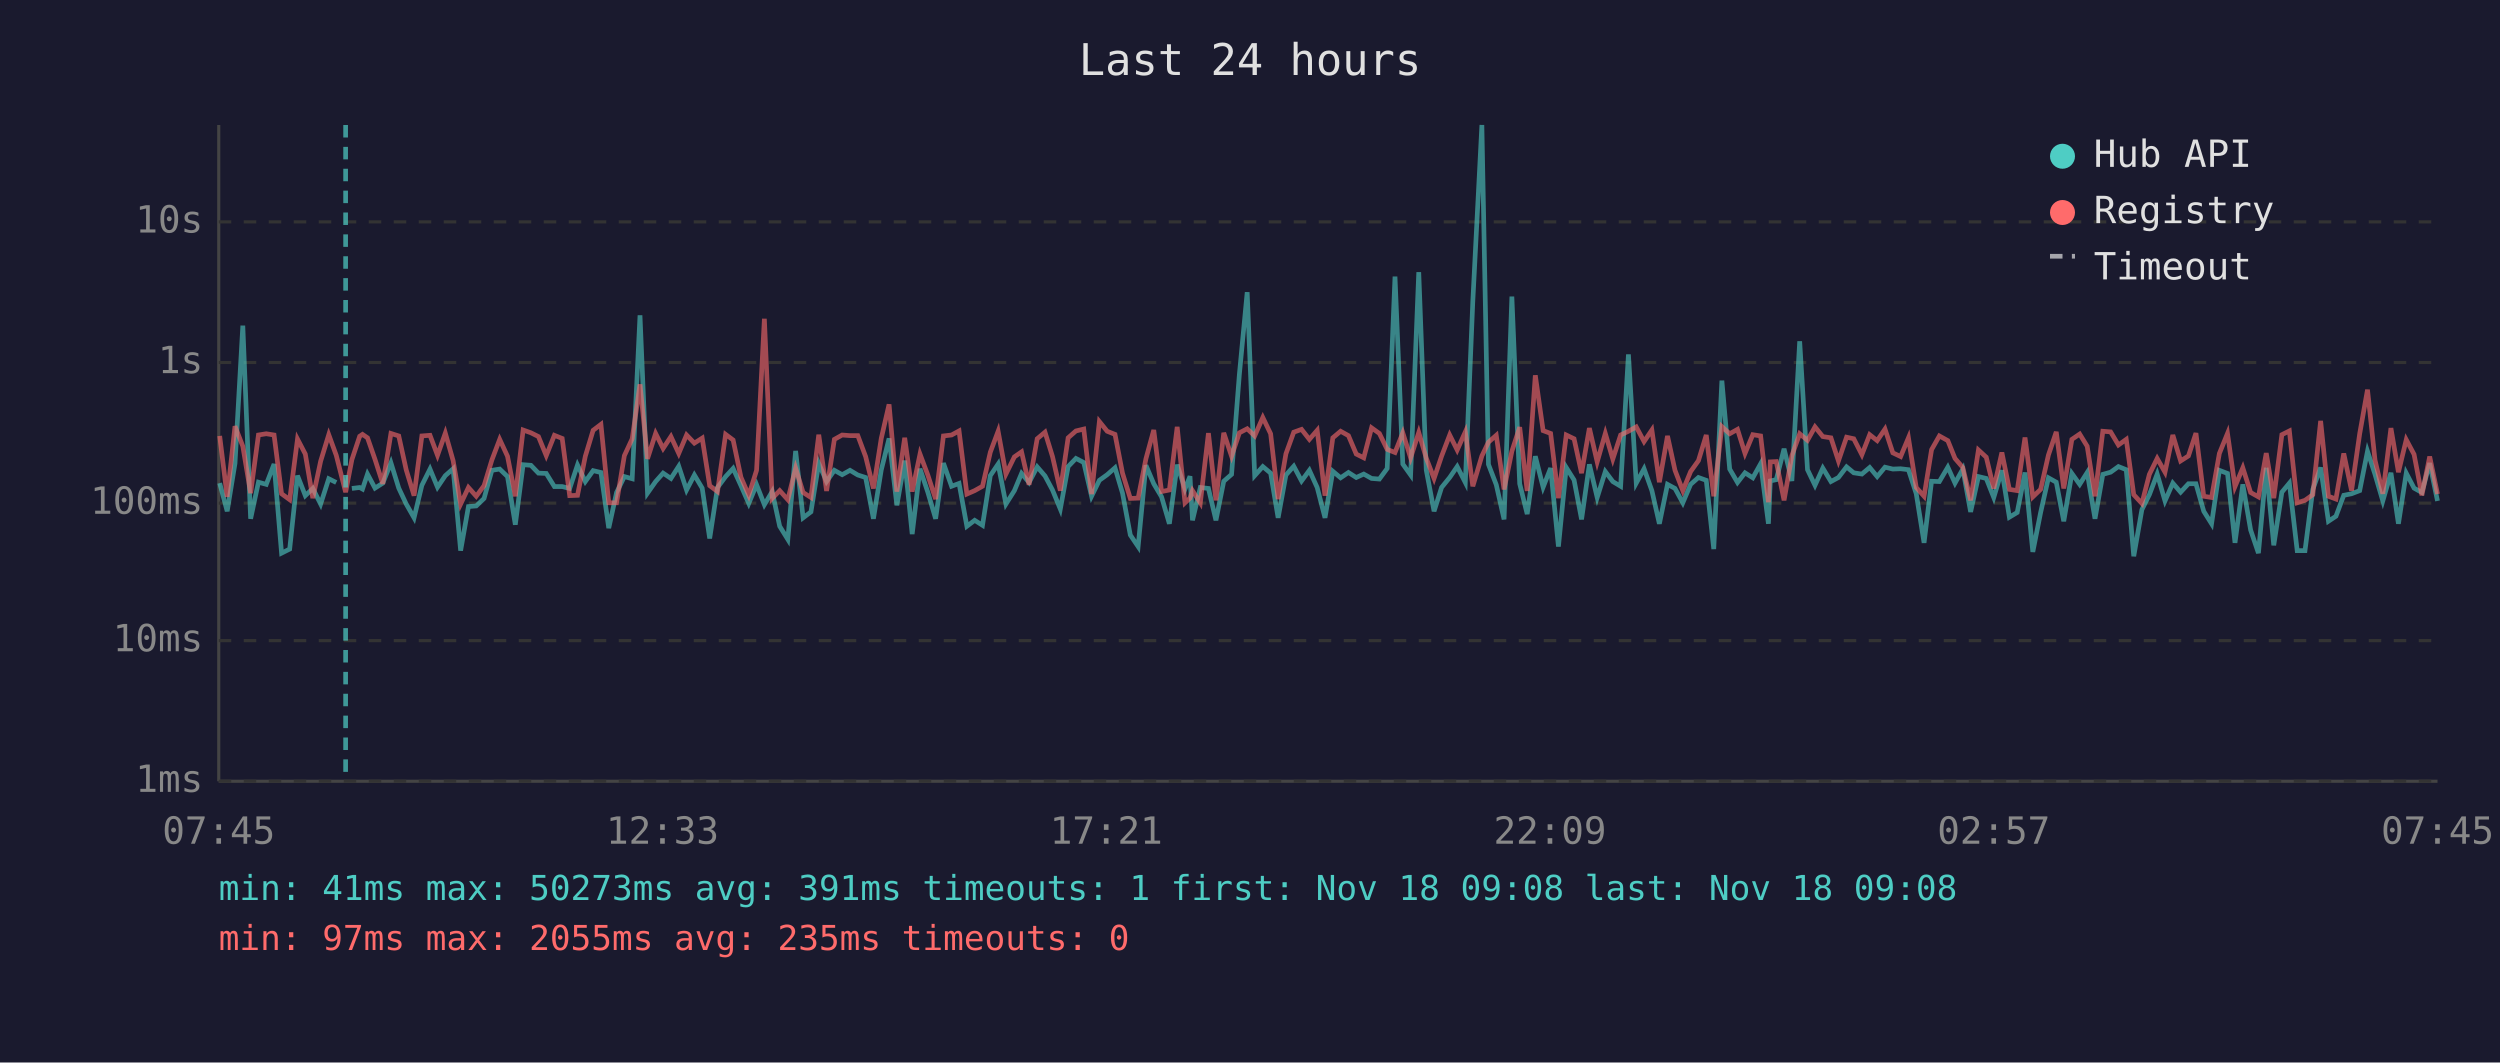
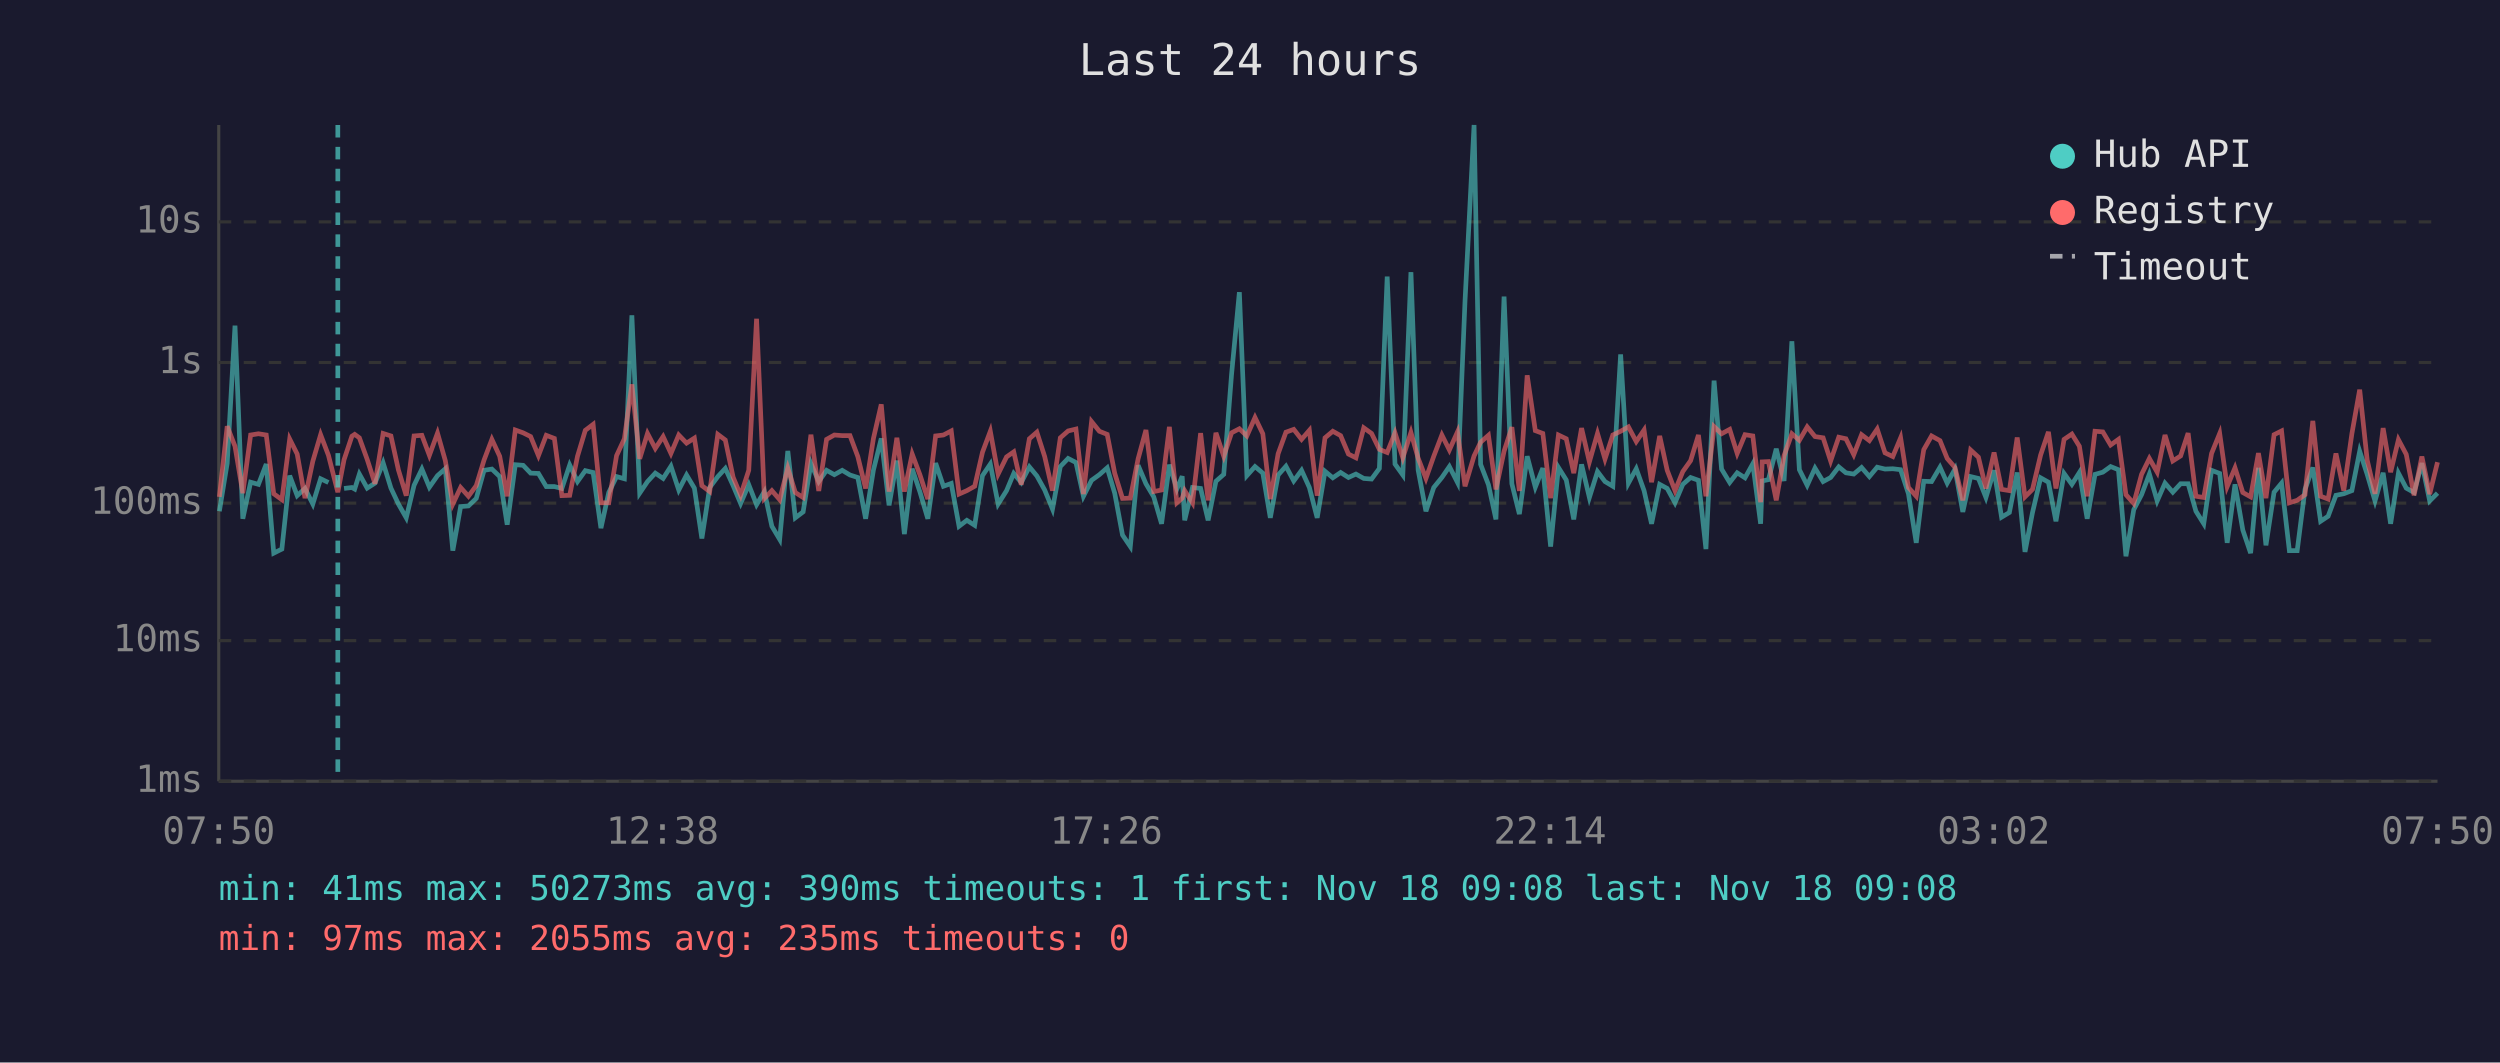
<svg xmlns="http://www.w3.org/2000/svg" viewBox="0 0 800 340" font-family="monospace" font-size="12">
  <rect width="800" height="340" fill="#1a1a2e" />
  <text x="400" y="24" fill="#e0e0e0" font-size="14" text-anchor="middle">Last 24 hours</text>
  <line x1="70" y1="40" x2="70" y2="250" stroke="#444" stroke-width="1" />
  <line x1="70" y1="250" x2="780" y2="250" stroke="#444" stroke-width="1" />
  <line x1="70" y1="250" x2="780" y2="250" stroke="#333" stroke-width="1" stroke-dasharray="4" />
  <text x="65" y="250" fill="#888" text-anchor="end" dominant-baseline="middle">1ms</text>
  <line x1="70" y1="205" x2="780" y2="205" stroke="#333" stroke-width="1" stroke-dasharray="4" />
  <text x="65" y="205" fill="#888" text-anchor="end" dominant-baseline="middle">10ms</text>
  <line x1="70" y1="161" x2="780" y2="161" stroke="#333" stroke-width="1" stroke-dasharray="4" />
  <text x="65" y="161" fill="#888" text-anchor="end" dominant-baseline="middle">100ms</text>
  <line x1="70" y1="116" x2="780" y2="116" stroke="#333" stroke-width="1" stroke-dasharray="4" />
  <text x="65" y="116" fill="#888" text-anchor="end" dominant-baseline="middle">1s</text>
  <line x1="70" y1="71" x2="780" y2="71" stroke="#333" stroke-width="1" stroke-dasharray="4" />
  <text x="65" y="71" fill="#888" text-anchor="end" dominant-baseline="middle">10s</text>
-   <text x="70" y="270" fill="#888" text-anchor="middle">07:45</text>
-   <text x="212" y="270" fill="#888" text-anchor="middle">12:33</text>
-   <text x="354" y="270" fill="#888" text-anchor="middle">17:21</text>
-   <text x="496" y="270" fill="#888" text-anchor="middle">22:09</text>
-   <text x="638" y="270" fill="#888" text-anchor="middle">02:57</text>
-   <text x="780" y="270" fill="#888" text-anchor="middle">07:45</text>
-   <polyline points="70.3,154.6 72.7,163.6 75.2,148.3 77.7,104.2 80.2,166.0 82.7,154.3 85.2,155.0 87.7,148.5 90.1,177.0 92.7,175.7 95.2,152.2 97.7,158.6 100.1,156.3 102.6,161.3 105.2,153.2 107.6,154.4" fill="none" stroke="#4ecdc4" stroke-width="1.5" opacity="0.6" />
-   <polyline points="112.6,156.3 115.1,156.0 116.0,156.5 117.6,151.7 120.0,156.2 122.5,154.6 125.1,148.1 127.6,156.2 130.0,161.3 132.5,165.7 135.0,155.3 137.6,150.1 140.0,155.9 142.5,152.2 145.0,150.0 147.4,176.2 149.9,162.1 152.4,161.9 154.9,159.5 157.4,150.5 159.9,150.1 162.4,152.5 164.9,167.9 167.4,148.7 169.9,148.9 172.3,151.4 174.8,151.5 177.4,155.7 179.9,155.7 182.3,156.3 184.8,148.8 187.3,154.1 189.8,150.6 192.3,151.2 194.8,169.0 197.3,157.6 199.8,152.5 202.3,153.2 204.8,100.9 207.2,157.8 209.8,154.1 212.2,151.4 214.7,153.1 217.2,149.2 219.7,156.8 222.2,152.0 224.7,156.2 227.1,172.3 229.6,156.0 232.2,152.5 234.6,149.9 237.1,155.4 239.6,161.1 242.1,155.1 244.6,161.5 247.1,157.3 249.5,168.4 252.1,172.6 254.6,144.3 257.0,165.7 259.5,163.8 262.0,148.3 264.5,154.1 267.0,150.5 269.5,151.9 272.0,150.5 274.5,152.0 277.0,152.8 279.5,166.0 282.0,150.4 284.5,140.3 287.0,161.7 289.5,147.4 291.9,170.9 294.4,150.0 296.9,157.5 299.4,166.0 301.9,148.2 304.5,155.6 306.9,154.7 309.4,168.4 311.9,166.5 314.4,168.1 316.9,152.2 319.4,148.5 321.9,161.3 324.6,157.0 326.9,151.5 329.3,154.4 331.9,149.4 334.4,152.3 336.8,156.8 339.3,162.9 341.8,149.3 344.3,146.7 346.8,148.0 349.3,158.8 351.8,153.7 354.3,151.9 356.8,149.7 359.2,157.8 361.7,171.2 364.2,174.9 366.7,148.9 369.2,154.8 371.7,159.0 374.2,167.6 376.7,148.7 379.2,156.5 380.8,152.4 381.6,166.5 384.1,156.0 386.7,156.3 389.1,166.5 391.6,154.0 394.1,151.8 396.6,119.8 399.1,93.5 401.5,152.2 404.1,149.3 406.6,151.4 409.0,165.7 411.5,152.0 414.0,149.2 416.5,153.9 419.0,150.5 421.5,156.0 424.0,165.7 426.5,150.8 429.0,152.9 431.5,151.2 434.0,152.8 436.4,151.7 438.9,153.1 441.4,153.3 443.9,149.9 446.4,88.5 448.9,148.5 451.4,152.0 454.0,87.1 456.4,150.4 458.9,163.6 461.3,156.0 463.9,152.8 466.3,149.3 468.9,154.4 471.3,96.4 474.2,40.0 476.3,148.6 478.8,155.1 481.3,166.2 483.8,94.9 486.3,154.8 488.7,164.5 491.3,146.0 493.8,155.9 496.2,149.8 498.7,174.9 501.2,149.6 503.7,153.6 506.1,166.2 508.6,148.6 511.1,159.2 513.7,150.9 516.1,154.1 518.6,155.6 521.1,113.4 523.6,154.6 526.1,150.0 528.6,157.0 531.0,167.6 533.6,155.0 536.0,156.3 538.5,160.9 541.0,155.0 543.5,152.8 546.0,153.7 548.4,175.7 551.0,121.8 553.5,150.1 556.0,154.4 558.4,151.3 560.9,152.9 563.4,148.4 565.9,167.6 566.5,153.9 568.4,153.5 570.9,143.6 573.4,153.9 575.9,109.2 578.4,150.3 580.8,155.3 583.3,149.8 585.9,154.1 588.3,152.8 590.9,149.4 593.2,151.3 595.8,151.7 598.3,149.6 600.7,152.5 603.2,149.5 605.7,150.1 608.2,150.0 610.7,150.3 613.2,158.0 615.7,173.7 618.1,154.0 620.6,154.1 623.3,149.5 625.6,154.6 628.1,150.1 630.6,163.8 633.1,152.5 635.6,153.1 638.0,159.2 640.6,150.5 643.0,165.5 645.5,164.0 648.0,151.2 650.5,176.6 653.0,164.0 655.5,152.9 658.0,154.3 660.4,166.8 663.0,151.5 665.5,155.0 667.9,151.2 670.4,166.0 672.9,151.8 675.4,151.1 677.9,149.3 680.4,150.3 682.8,178.0 685.4,163.1 687.8,158.3 690.3,151.7 692.8,160.3 695.3,154.6 697.8,157.5 700.3,154.8 702.7,154.8 705.2,163.6 707.7,167.6 710.2,150.5 712.8,151.5 715.2,173.7 717.7,155.0 720.2,169.6 722.7,177.0 725.2,149.7 727.6,174.5 730.2,157.5 732.6,154.6 735.1,176.2 737.6,176.2 740.1,156.6 742.6,149.6 745.1,166.8 747.5,165.2 750.0,158.5 752.5,158.0 755.1,157.0 757.6,144.4 760.0,151.8 762.5,160.3 765.1,151.3 767.5,167.6 770.0,151.4 772.5,156.2 775.0,157.6 777.5,148.2 780.0,160.3" fill="none" stroke="#4ecdc4" stroke-width="1.5" opacity="0.6" />
-   <polyline points="70.3,139.5 72.7,159.0 75.2,136.4 77.7,142.8 80.2,157.8 82.7,139.2 85.2,138.8 87.7,139.2 90.1,158.0 92.7,159.9 95.2,140.5 97.7,145.3 100.1,159.4 102.6,147.6 105.2,139.1 107.6,145.7 110.6,157.5 112.6,147.1 115.1,139.6 116.0,139.0 117.6,140.1 120.0,147.0 122.5,154.8 125.1,138.7 127.6,139.5 130.0,150.4 132.5,158.6 135.0,139.5 137.6,139.3 140.0,145.7 142.5,138.6 145.0,147.4 147.4,161.3 149.9,156.0 152.4,158.8 154.9,155.4 157.4,147.2 159.9,140.6 162.4,146.0 164.9,158.8 167.4,137.6 169.9,138.5 172.3,139.7 174.8,145.8 177.4,139.3 179.9,140.3 182.3,158.6 184.8,158.5 187.3,146.0 189.8,137.7 192.3,135.8 194.8,160.9 197.3,160.9 199.8,145.8 202.3,140.4 204.8,123.0 207.2,146.8 209.8,138.7 212.2,143.5 214.7,139.7 217.2,145.1 219.7,139.2 222.2,141.8 224.7,140.2 227.1,155.4 229.6,157.3 232.2,139.0 234.6,140.8 237.1,152.7 239.6,158.5 242.1,150.5 244.6,102.0 247.1,159.5 249.5,157.0 252.1,159.9 254.6,149.8 257.0,157.6 259.5,159.2 262.0,139.1 264.5,157.1 267.0,140.6 269.5,139.2 272.0,139.4 274.5,139.4 277.0,146.1 279.5,156.3 282.0,140.3 284.5,129.4 287.0,157.3 289.5,140.1 291.9,157.3 294.4,145.3 296.9,152.0 299.4,159.7 301.9,139.5 304.5,139.2 306.9,137.9 309.4,158.1 311.9,157.0 314.4,155.6 316.9,144.7 319.4,138.0 321.9,151.7 324.6,146.2 326.9,144.6 329.3,155.1 331.9,140.4 334.4,138.3 336.8,146.1 339.3,157.0 341.8,140.1 344.3,137.9 346.8,137.3 349.3,158.1 351.8,134.9 354.3,138.0 356.8,139.0 359.2,151.4 361.7,159.5 364.2,159.4 366.7,146.8 369.2,137.6 371.7,157.3 374.2,156.8 376.7,136.6 379.2,160.9 380.8,159.4 381.6,157.0 384.1,160.9 386.7,138.6 389.1,160.1 391.6,138.5 394.1,146.0 396.6,138.5 399.1,137.2 401.5,139.5 404.1,133.6 406.6,138.8 409.0,159.7 411.5,145.2 414.0,138.3 416.5,137.4 419.0,140.6 421.5,137.7 424.0,158.6 426.5,140.1 429.0,138.0 431.5,139.4 434.0,145.3 436.4,146.5 438.9,136.9 441.4,138.7 443.9,143.8 446.4,144.8 448.9,138.5 451.4,146.5 454.0,138.4 456.4,146.6 458.9,153.1 461.3,146.0 463.9,139.2 466.3,144.0 468.9,138.2 471.3,155.6 474.2,145.9 476.3,141.5 478.8,139.3 481.3,156.6 483.8,144.4 486.3,136.7 488.7,157.1 491.3,120.1 493.8,137.8 496.2,138.7 498.7,159.4 501.2,139.2 503.7,140.4 506.1,151.4 508.6,137.0 511.1,147.8 513.7,138.7 516.1,146.9 518.6,139.2 521.1,138.0 523.6,136.6 526.1,141.3 528.6,137.6 531.0,154.3 533.6,139.5 536.0,150.5 538.5,157.0 541.0,150.9 543.5,147.4 546.0,139.2 548.4,158.8 551.0,136.5 553.5,138.8 556.0,137.4 558.4,145.1 560.9,139.1 563.4,139.5 565.9,160.7 566.5,147.8 568.4,147.7 570.9,160.1 573.4,145.8 575.9,138.8 578.4,140.9 580.8,136.6 583.3,139.7 585.9,140.1 588.3,147.5 590.9,139.9 593.2,140.4 595.8,145.5 598.3,139.1 600.7,141.0 603.2,137.3 605.7,144.9 608.2,146.1 610.7,140.1 613.2,156.0 615.7,158.8 618.1,143.9 620.6,139.5 623.3,141.0 625.6,146.7 628.1,149.6 630.6,160.1 633.1,144.0 635.6,146.3 638.0,156.3 640.6,144.8 643.0,156.6 645.5,157.0 648.0,140.0 650.5,159.0 653.0,156.6 655.5,145.6 658.0,138.2 660.4,156.3 663.0,140.6 665.5,138.9 667.9,142.8 670.4,158.8 672.9,138.0 675.4,138.2 677.9,142.4 680.4,140.6 682.8,158.3 685.4,161.1 687.8,151.8 690.3,146.7 692.8,151.1 695.3,139.2 697.8,147.5 700.3,145.9 702.7,138.6 705.2,158.8 707.7,159.2 710.2,145.1 712.8,138.7 715.2,155.7 717.7,149.7 720.2,157.6 722.7,159.0 725.2,145.0 727.6,159.4 730.2,139.1 732.6,137.9 735.1,160.9 737.6,160.1 740.1,158.3 742.6,134.7 745.1,158.8 747.5,159.7 750.0,145.1 752.5,157.0 755.1,138.8 757.6,124.7 760.0,147.2 762.5,158.0 765.1,137.0 767.5,151.1 770.0,140.7 772.5,145.4 775.0,158.5 777.5,146.1 780.0,158.1" fill="none" stroke="#ff6b6b" stroke-width="1.5" opacity="0.6" />
-   <line x1="110.6" y1="40" x2="110.6" y2="250" stroke="#4ecdc4" stroke-width="1.5" stroke-dasharray="4,3" opacity="0.7" />
+   <text x="70" y="270" fill="#888" text-anchor="middle">07:50</text>
+   <text x="212" y="270" fill="#888" text-anchor="middle">12:38</text>
+   <text x="354" y="270" fill="#888" text-anchor="middle">17:26</text>
+   <text x="496" y="270" fill="#888" text-anchor="middle">22:14</text>
+   <text x="638" y="270" fill="#888" text-anchor="middle">03:02</text>
+   <text x="780" y="270" fill="#888" text-anchor="middle">07:50</text>
+   <polyline points="70.2,163.6 72.7,148.3 75.2,104.2 77.7,166.0 80.2,154.3 82.7,155.0 85.2,148.5 87.6,177.0 90.2,175.7 92.7,152.2 95.1,158.6 97.6,156.3 100.1,161.3 102.6,153.2 105.1,154.4" fill="none" stroke="#4ecdc4" stroke-width="1.5" opacity="0.6" />
+   <polyline points="110.1,156.3 112.6,156.0 113.5,156.5 115.0,151.7 117.5,156.2 120.0,154.6 122.6,148.1 125.1,156.2 127.5,161.3 130.0,165.7 132.5,155.3 135.0,150.1 137.4,155.9 140.0,152.2 142.5,150.0 144.9,176.2 147.4,162.1 149.9,161.9 152.4,159.5 154.9,150.5 157.4,150.1 159.9,152.5 162.3,167.9 164.9,148.7 167.4,148.9 169.8,151.4 172.3,151.5 174.8,155.7 177.4,155.7 179.8,156.3 182.3,148.8 184.8,154.1 187.3,150.6 189.8,151.2 192.3,169.0 194.8,157.6 197.3,152.5 199.8,153.2 202.2,100.9 204.7,157.8 207.2,154.1 209.7,151.4 212.2,153.1 214.7,149.2 217.2,156.8 219.7,152.0 222.2,156.2 224.6,172.3 227.1,156.0 229.7,152.5 232.1,149.9 234.6,155.4 237.0,161.1 239.6,155.1 242.1,161.5 244.6,157.3 247.0,168.4 249.5,172.6 252.1,144.3 254.5,165.7 257.0,163.8 259.5,148.3 262.0,154.1 264.5,150.5 267.0,151.9 269.5,150.5 272.0,152.0 274.5,152.8 277.0,166.0 279.5,150.4 282.0,140.3 284.5,161.7 287.0,147.4 289.4,170.9 291.9,150.0 294.4,157.5 296.9,166.0 299.4,148.2 301.9,155.6 304.4,154.7 306.9,168.4 309.4,166.5 311.9,168.1 314.4,152.2 316.9,148.5 319.4,161.3 322.1,157.0 324.4,151.5 326.8,154.4 329.4,149.4 331.8,152.3 334.3,156.8 336.8,162.9 339.3,149.3 341.8,146.7 344.3,148.0 346.7,158.8 349.3,153.7 351.8,151.9 354.3,149.7 356.7,157.8 359.2,171.2 361.7,174.9 364.2,148.9 366.7,154.8 369.2,159.0 371.7,167.6 374.2,148.7 376.6,156.5 378.3,152.4 379.1,166.5 381.6,156.0 384.2,156.3 386.6,166.5 389.1,154.0 391.6,151.8 394.1,119.8 396.6,93.5 399.0,152.2 401.6,149.3 404.1,151.4 406.5,165.7 409.0,152.0 411.5,149.2 414.0,153.9 416.5,150.5 419.0,156.0 421.5,165.7 424.0,150.8 426.5,152.9 429.0,151.2 431.5,152.8 433.9,151.7 436.4,153.1 438.9,153.3 441.4,149.9 443.9,88.5 446.4,148.5 448.9,152.0 451.5,87.1 453.8,150.4 456.3,163.6 458.8,156.0 461.4,152.8 463.8,149.3 466.4,154.4 468.8,96.4 471.7,40.0 473.8,148.6 476.3,155.1 478.7,166.2 481.3,94.9 483.8,154.8 486.2,164.5 488.7,146.0 491.3,155.9 493.7,149.8 496.2,174.9 498.7,149.6 501.2,153.6 503.6,166.2 506.1,148.6 508.6,159.2 511.2,150.9 513.6,154.1 516.1,155.6 518.6,113.4 521.1,154.6 523.6,150.0 526.1,157.0 528.5,167.6 531.1,155.0 533.5,156.3 536.0,160.9 538.5,155.0 541.0,152.8 543.5,153.7 545.9,175.7 548.5,121.8 550.9,150.1 553.5,154.4 555.9,151.3 558.4,152.9 560.9,148.4 563.4,167.6 563.9,153.9 565.9,153.5 568.4,143.6 570.9,153.9 573.4,109.2 575.8,150.3 578.3,155.3 580.8,149.8 583.4,154.1 585.8,152.8 588.4,149.4 590.7,151.3 593.2,151.7 595.7,149.6 598.2,152.5 600.7,149.5 603.2,150.1 605.7,150.0 608.2,150.3 610.7,158.0 613.2,173.7 615.6,154.0 618.1,154.1 620.8,149.5 623.1,154.6 625.6,150.1 628.1,163.8 630.6,152.5 633.1,153.1 635.5,159.2 638.1,150.5 640.5,165.5 643.0,164.0 645.5,151.2 648.0,176.6 650.4,164.0 653.0,152.9 655.5,154.3 657.9,166.8 660.5,151.5 663.0,155.0 665.4,151.2 667.9,166.0 670.4,151.8 672.9,151.1 675.4,149.3 677.9,150.3 680.3,178.0 682.8,163.1 685.3,158.3 687.8,151.7 690.3,160.3 692.8,154.6 695.3,157.5 697.8,154.8 700.2,154.8 702.7,163.6 705.2,167.6 707.7,150.5 710.3,151.5 712.7,173.7 715.2,155.0 717.7,169.6 720.2,177.0 722.7,149.7 725.1,174.5 727.7,157.5 730.1,154.6 732.6,176.2 735.1,176.2 737.6,156.6 740.1,149.6 742.6,166.8 745.0,165.2 747.5,158.5 750.0,158.0 752.6,157.0 755.1,144.4 757.5,151.8 760.0,160.3 762.6,151.3 765.0,167.6 767.5,151.4 770.0,156.2 772.5,157.6 775.0,148.2 777.5,160.3 780.0,157.8" fill="none" stroke="#4ecdc4" stroke-width="1.5" opacity="0.6" />
+   <polyline points="70.2,159.0 72.7,136.4 75.2,142.8 77.7,157.8 80.2,139.2 82.7,138.8 85.2,139.2 87.6,158.0 90.2,159.9 92.7,140.5 95.1,145.3 97.6,159.4 100.1,147.6 102.6,139.1 105.1,145.7 108.1,157.5 110.1,147.1 112.6,139.6 113.5,139.0 115.0,140.1 117.5,147.0 120.0,154.8 122.6,138.7 125.1,139.5 127.5,150.4 130.0,158.6 132.5,139.5 135.0,139.3 137.4,145.7 140.0,138.6 142.5,147.4 144.9,161.3 147.4,156.0 149.9,158.8 152.4,155.4 154.9,147.2 157.4,140.6 159.9,146.0 162.3,158.8 164.9,137.6 167.4,138.5 169.8,139.7 172.3,145.8 174.8,139.3 177.4,140.3 179.8,158.6 182.3,158.5 184.8,146.0 187.3,137.7 189.8,135.8 192.3,160.9 194.8,160.9 197.3,145.8 199.8,140.4 202.2,123.0 204.7,146.8 207.2,138.7 209.7,143.5 212.2,139.7 214.7,145.1 217.2,139.2 219.7,141.8 222.2,140.2 224.6,155.4 227.1,157.3 229.7,139.0 232.1,140.8 234.6,152.7 237.0,158.5 239.6,150.5 242.1,102.0 244.6,159.5 247.0,157.0 249.5,159.9 252.1,149.8 254.5,157.6 257.0,159.2 259.5,139.1 262.0,157.1 264.5,140.6 267.0,139.2 269.5,139.4 272.0,139.4 274.5,146.1 277.0,156.3 279.5,140.3 282.0,129.4 284.5,157.3 287.0,140.1 289.4,157.3 291.9,145.3 294.4,152.0 296.9,159.7 299.4,139.5 301.9,139.2 304.4,137.9 306.9,158.1 309.4,157.0 311.9,155.6 314.4,144.7 316.9,138.0 319.4,151.7 322.1,146.2 324.4,144.6 326.8,155.1 329.4,140.4 331.8,138.3 334.3,146.1 336.8,157.0 339.3,140.1 341.8,137.9 344.3,137.3 346.7,158.1 349.3,134.9 351.8,138.0 354.3,139.0 356.7,151.4 359.2,159.5 361.7,159.4 364.2,146.8 366.7,137.6 369.2,157.3 371.7,156.8 374.2,136.6 376.6,160.9 378.3,159.4 379.1,157.0 381.6,160.9 384.2,138.6 386.6,160.1 389.1,138.5 391.6,146.0 394.1,138.5 396.6,137.2 399.0,139.5 401.6,133.6 404.1,138.8 406.5,159.7 409.0,145.2 411.5,138.3 414.0,137.4 416.5,140.6 419.0,137.7 421.5,158.6 424.0,140.1 426.5,138.0 429.0,139.4 431.5,145.3 433.9,146.5 436.4,136.9 438.9,138.7 441.4,143.8 443.9,144.8 446.4,138.5 448.9,146.5 451.5,138.4 453.8,146.6 456.3,153.1 458.8,146.0 461.4,139.2 463.8,144.0 466.4,138.2 468.8,155.6 471.7,145.9 473.8,141.5 476.3,139.3 478.7,156.6 481.3,144.4 483.8,136.7 486.2,157.1 488.7,120.1 491.3,137.8 493.7,138.7 496.2,159.4 498.7,139.2 501.2,140.4 503.6,151.4 506.1,137.0 508.6,147.8 511.2,138.7 513.6,146.9 516.1,139.2 518.6,138.0 521.1,136.6 523.6,141.3 526.1,137.6 528.5,154.3 531.1,139.5 533.5,150.5 536.0,157.0 538.5,150.9 541.0,147.4 543.5,139.2 545.9,158.8 548.5,136.5 550.9,138.8 553.5,137.4 555.9,145.1 558.4,139.1 560.9,139.5 563.4,160.7 563.9,147.8 565.9,147.7 568.4,160.1 570.9,145.8 573.4,138.8 575.8,140.9 578.3,136.6 580.8,139.7 583.4,140.1 585.8,147.5 588.4,139.9 590.7,140.4 593.2,145.5 595.7,139.1 598.2,141.0 600.7,137.3 603.2,144.9 605.7,146.1 608.2,140.1 610.7,156.0 613.2,158.8 615.6,143.9 618.1,139.5 620.8,141.0 623.1,146.7 625.6,149.6 628.1,160.1 630.6,144.0 633.1,146.3 635.5,156.3 638.1,144.8 640.5,156.6 643.0,157.0 645.5,140.0 648.0,159.0 650.4,156.6 653.0,145.6 655.5,138.2 657.9,156.3 660.5,140.6 663.0,138.9 665.4,142.8 667.9,158.8 670.4,138.0 672.9,138.2 675.4,142.4 677.9,140.6 680.3,158.3 682.8,161.1 685.3,151.8 687.8,146.7 690.3,151.1 692.8,139.2 695.3,147.5 697.8,145.9 700.2,138.6 702.7,158.8 705.2,159.2 707.7,145.1 710.3,138.7 712.7,155.7 715.2,149.7 717.7,157.6 720.2,159.0 722.7,145.0 725.1,159.4 727.7,139.1 730.1,137.9 732.6,160.9 735.1,160.1 737.6,158.3 740.1,134.7 742.6,158.8 745.0,159.7 747.5,145.1 750.0,157.0 752.6,138.8 755.1,124.7 757.5,147.2 760.0,158.0 762.6,137.0 765.0,151.1 767.5,140.7 770.0,145.4 772.5,158.5 775.0,146.1 777.5,158.1 780.0,147.9" fill="none" stroke="#ff6b6b" stroke-width="1.5" opacity="0.6" />
+   <line x1="108.1" y1="40" x2="108.1" y2="250" stroke="#4ecdc4" stroke-width="1.5" stroke-dasharray="4,3" opacity="0.7" />
  <circle cx="660" cy="50" r="4" fill="#4ecdc4" />
  <text x="670" y="50" fill="#e0e0e0" dominant-baseline="middle">Hub API</text>
  <circle cx="660" cy="68" r="4" fill="#ff6b6b" />
  <text x="670" y="68" fill="#e0e0e0" dominant-baseline="middle">Registry</text>
  <line x1="656" y1="82" x2="664" y2="82" stroke="#e0e0e0" stroke-width="1.5" stroke-dasharray="4,3" opacity="0.7" />
  <text x="670" y="86" fill="#e0e0e0" dominant-baseline="middle">Timeout</text>
-   <text x="70" y="288" fill="#4ecdc4" font-size="11">min: 41ms  max: 50273ms  avg: 391ms  timeouts: 1  first: Nov 18 09:08  last: Nov 18 09:08</text>
+   <text x="70" y="288" fill="#4ecdc4" font-size="11">min: 41ms  max: 50273ms  avg: 390ms  timeouts: 1  first: Nov 18 09:08  last: Nov 18 09:08</text>
  <text x="70" y="304" fill="#ff6b6b" font-size="11">min: 97ms  max: 2055ms  avg: 235ms  timeouts: 0</text>
</svg>
